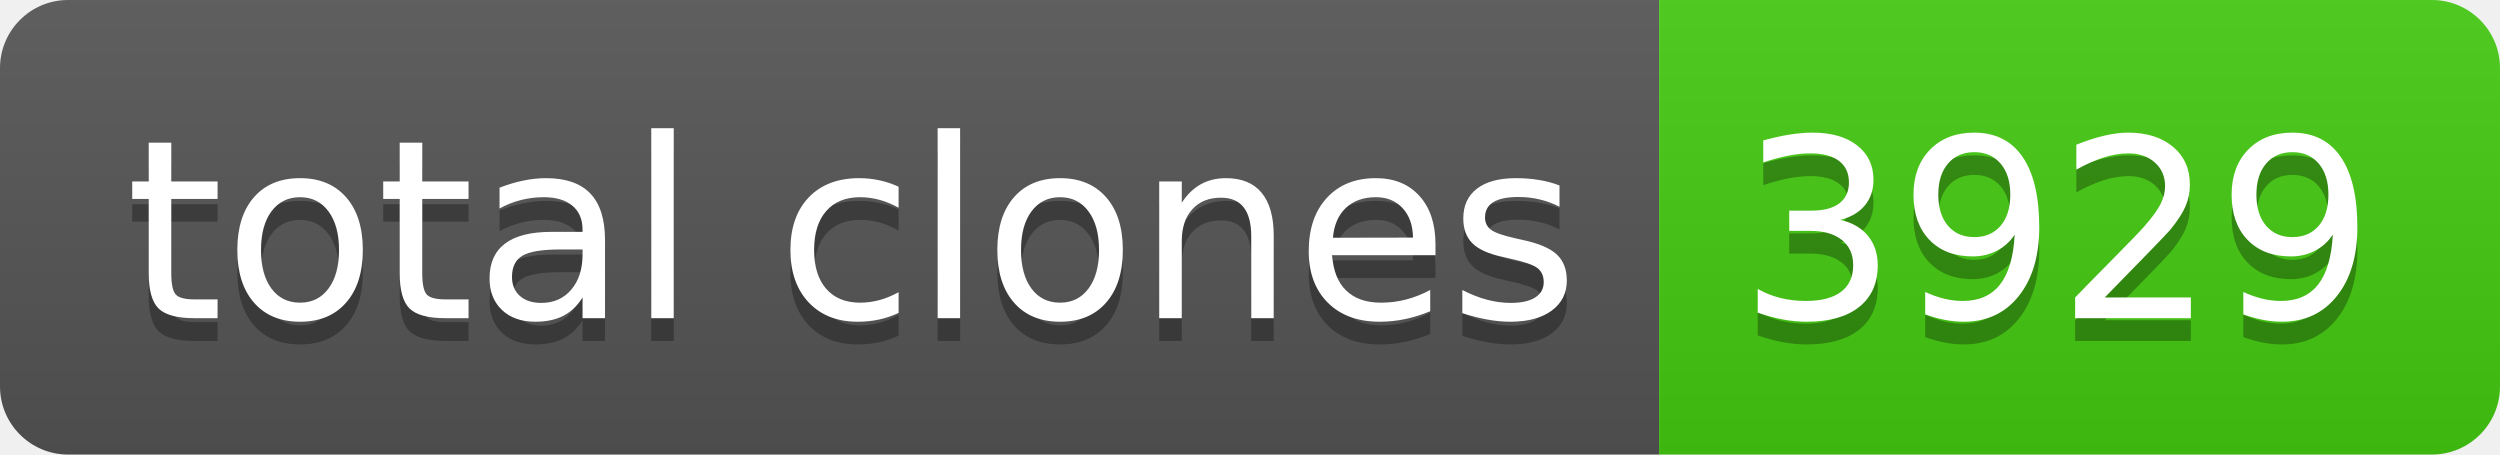
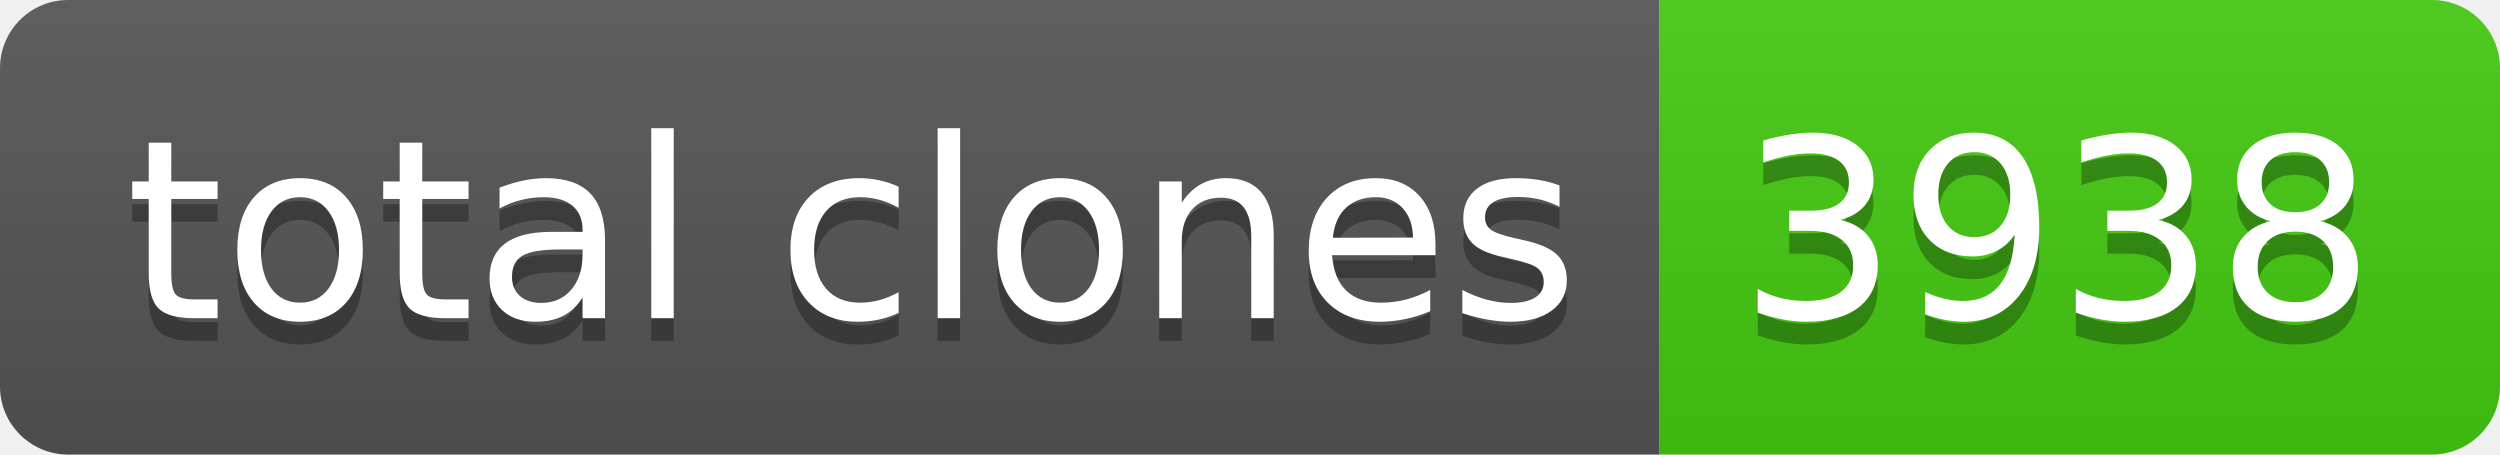
- <svg xmlns="http://www.w3.org/2000/svg" width="110" height="20" role="img" aria-label="total clones: 3929">
+ <svg xmlns="http://www.w3.org/2000/svg" width="110" height="20" role="img" aria-label="total clones: 3938">
  <linearGradient id="s" x2="0" y2="100%">
    <stop offset="0" stop-color="#bbb" stop-opacity=".1" />
    <stop offset="1" stop-opacity=".1" />
  </linearGradient>
  <clipPath id="r">
    <rect width="110" height="20" rx="3" fill="#fff" />
  </clipPath>
  <g clip-path="url(#r)">
    <rect width="73" height="20" fill="#555" />
    <rect x="73" width="37" height="20" fill="#4c1" />
    <rect width="110" height="20" fill="url(#s)" />
  </g>
  <g fill="#fff" text-anchor="middle" font-family="Verdana,Geneva,DejaVu Sans,sans-serif" text-rendering="geometricPrecision" font-size="110">
    <text aria-hidden="true" x="375" y="150" fill="#010101" fill-opacity=".3" transform="scale(.1)" textLength="630">total clones</text>
    <text x="375" y="140" transform="scale(.1)" fill="#fff" textLength="630">total clones</text>
-     <text aria-hidden="true" x="905" y="150" fill="#010101" fill-opacity=".3" transform="scale(.1)" textLength="270">3929</text>
-     <text x="905" y="140" transform="scale(.1)" fill="#fff" textLength="270">3929</text>
+     <text aria-hidden="true" x="905" y="150" fill="#010101" fill-opacity=".3" transform="scale(.1)" textLength="270">3938</text>
+     <text x="905" y="140" transform="scale(.1)" fill="#fff" textLength="270">3938</text>
  </g>
</svg>
